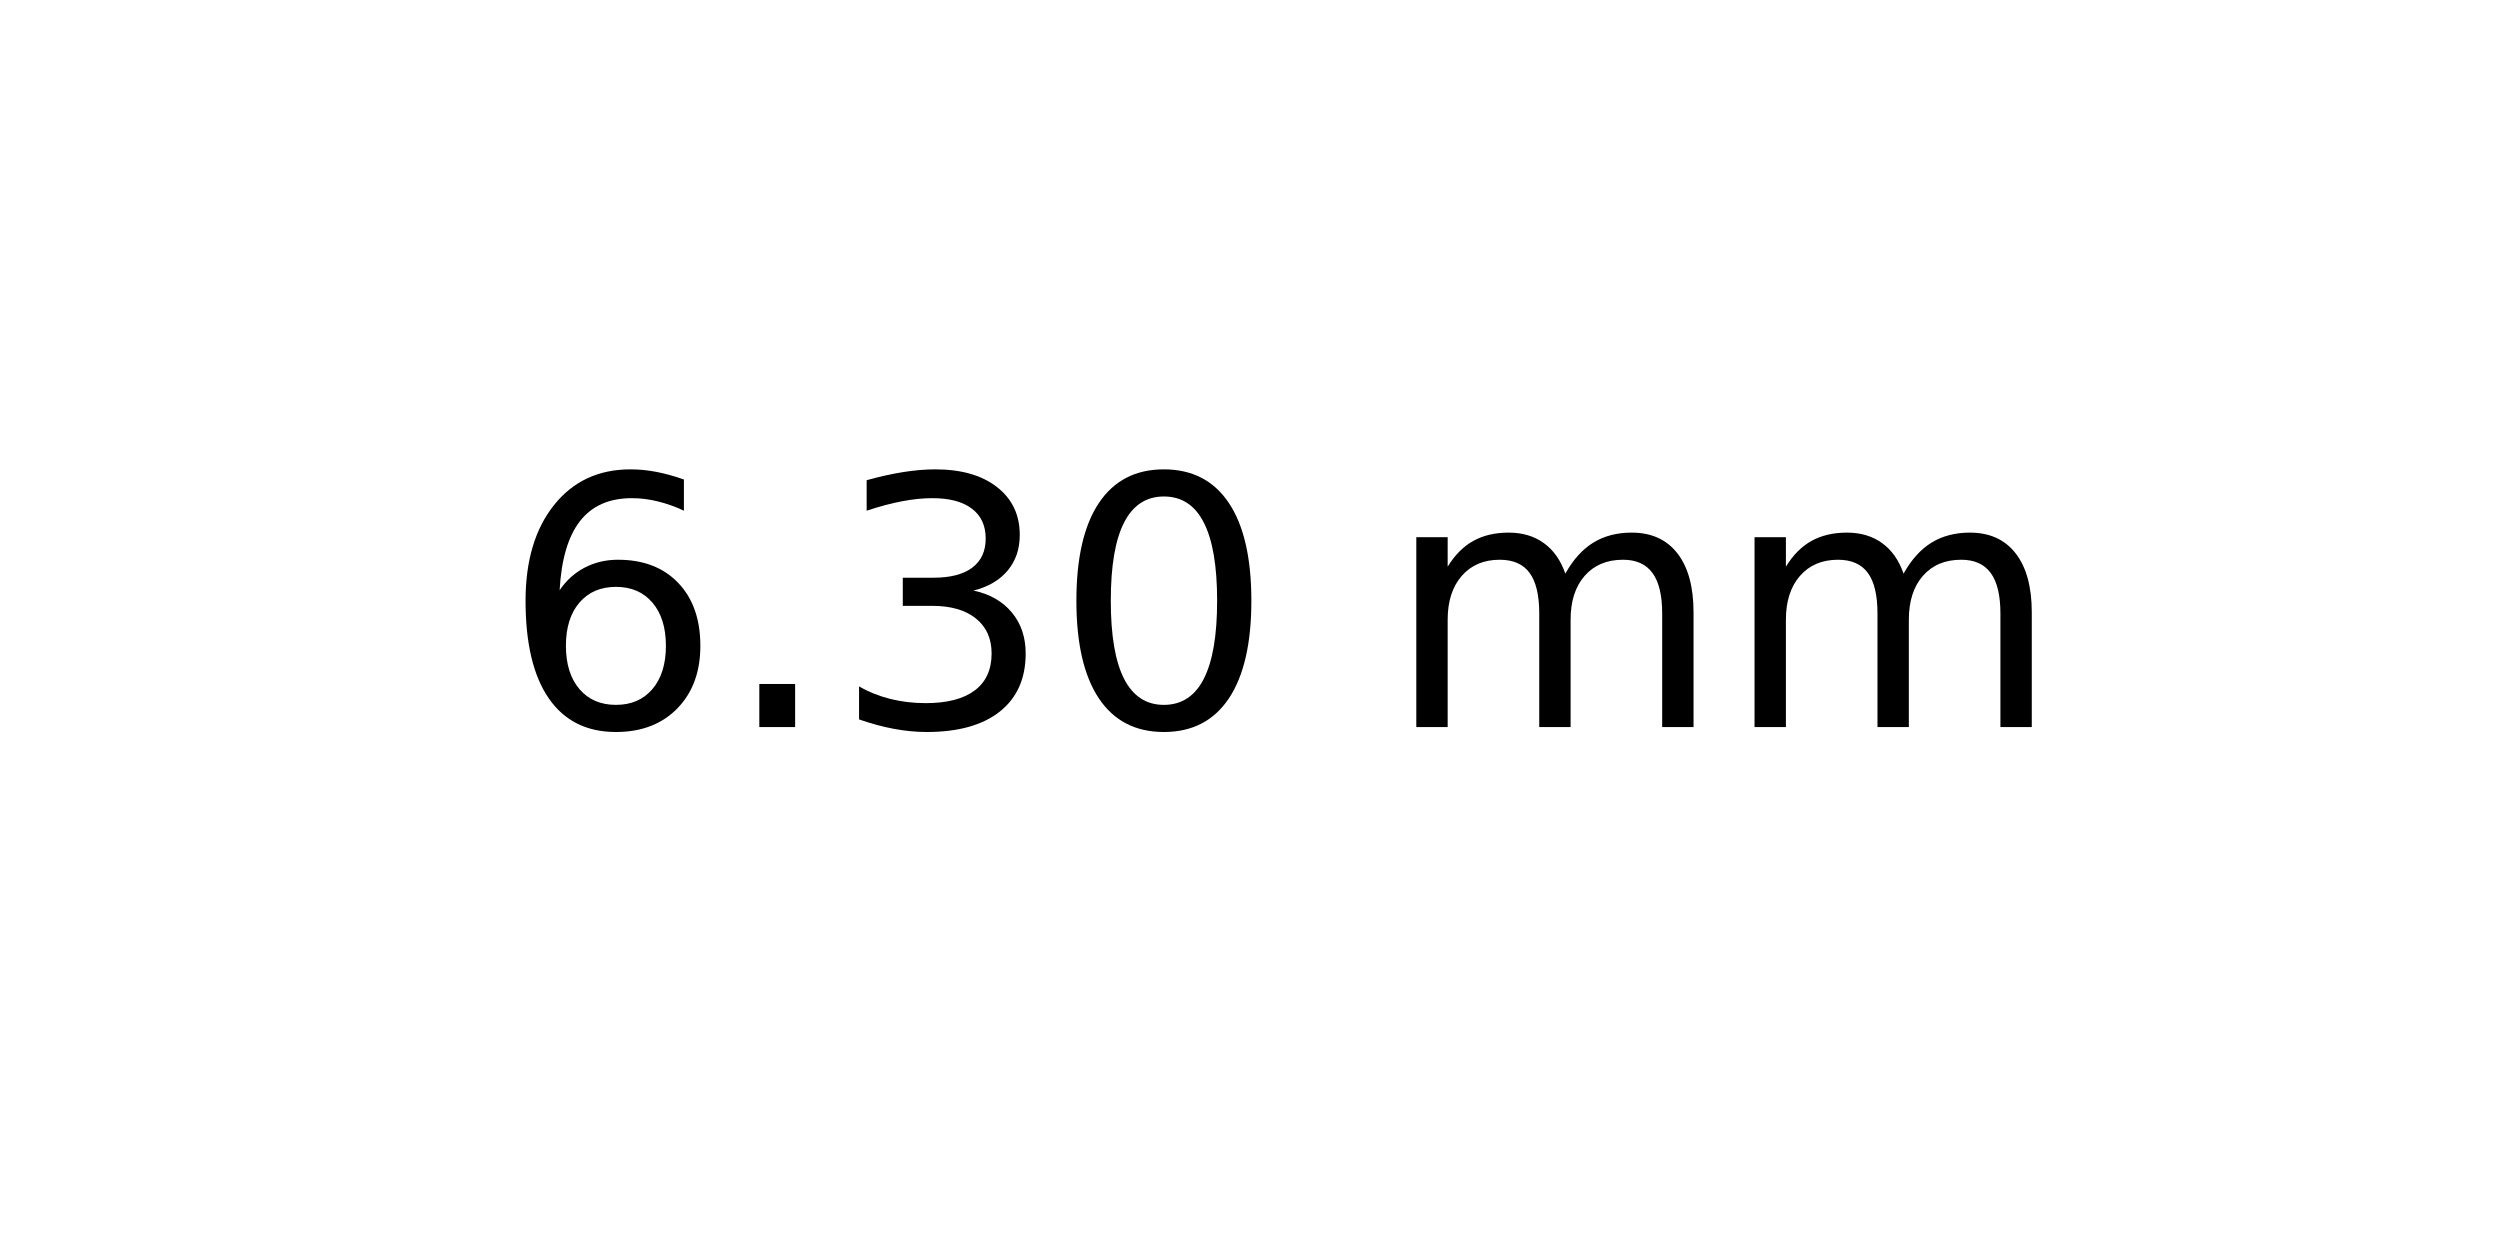
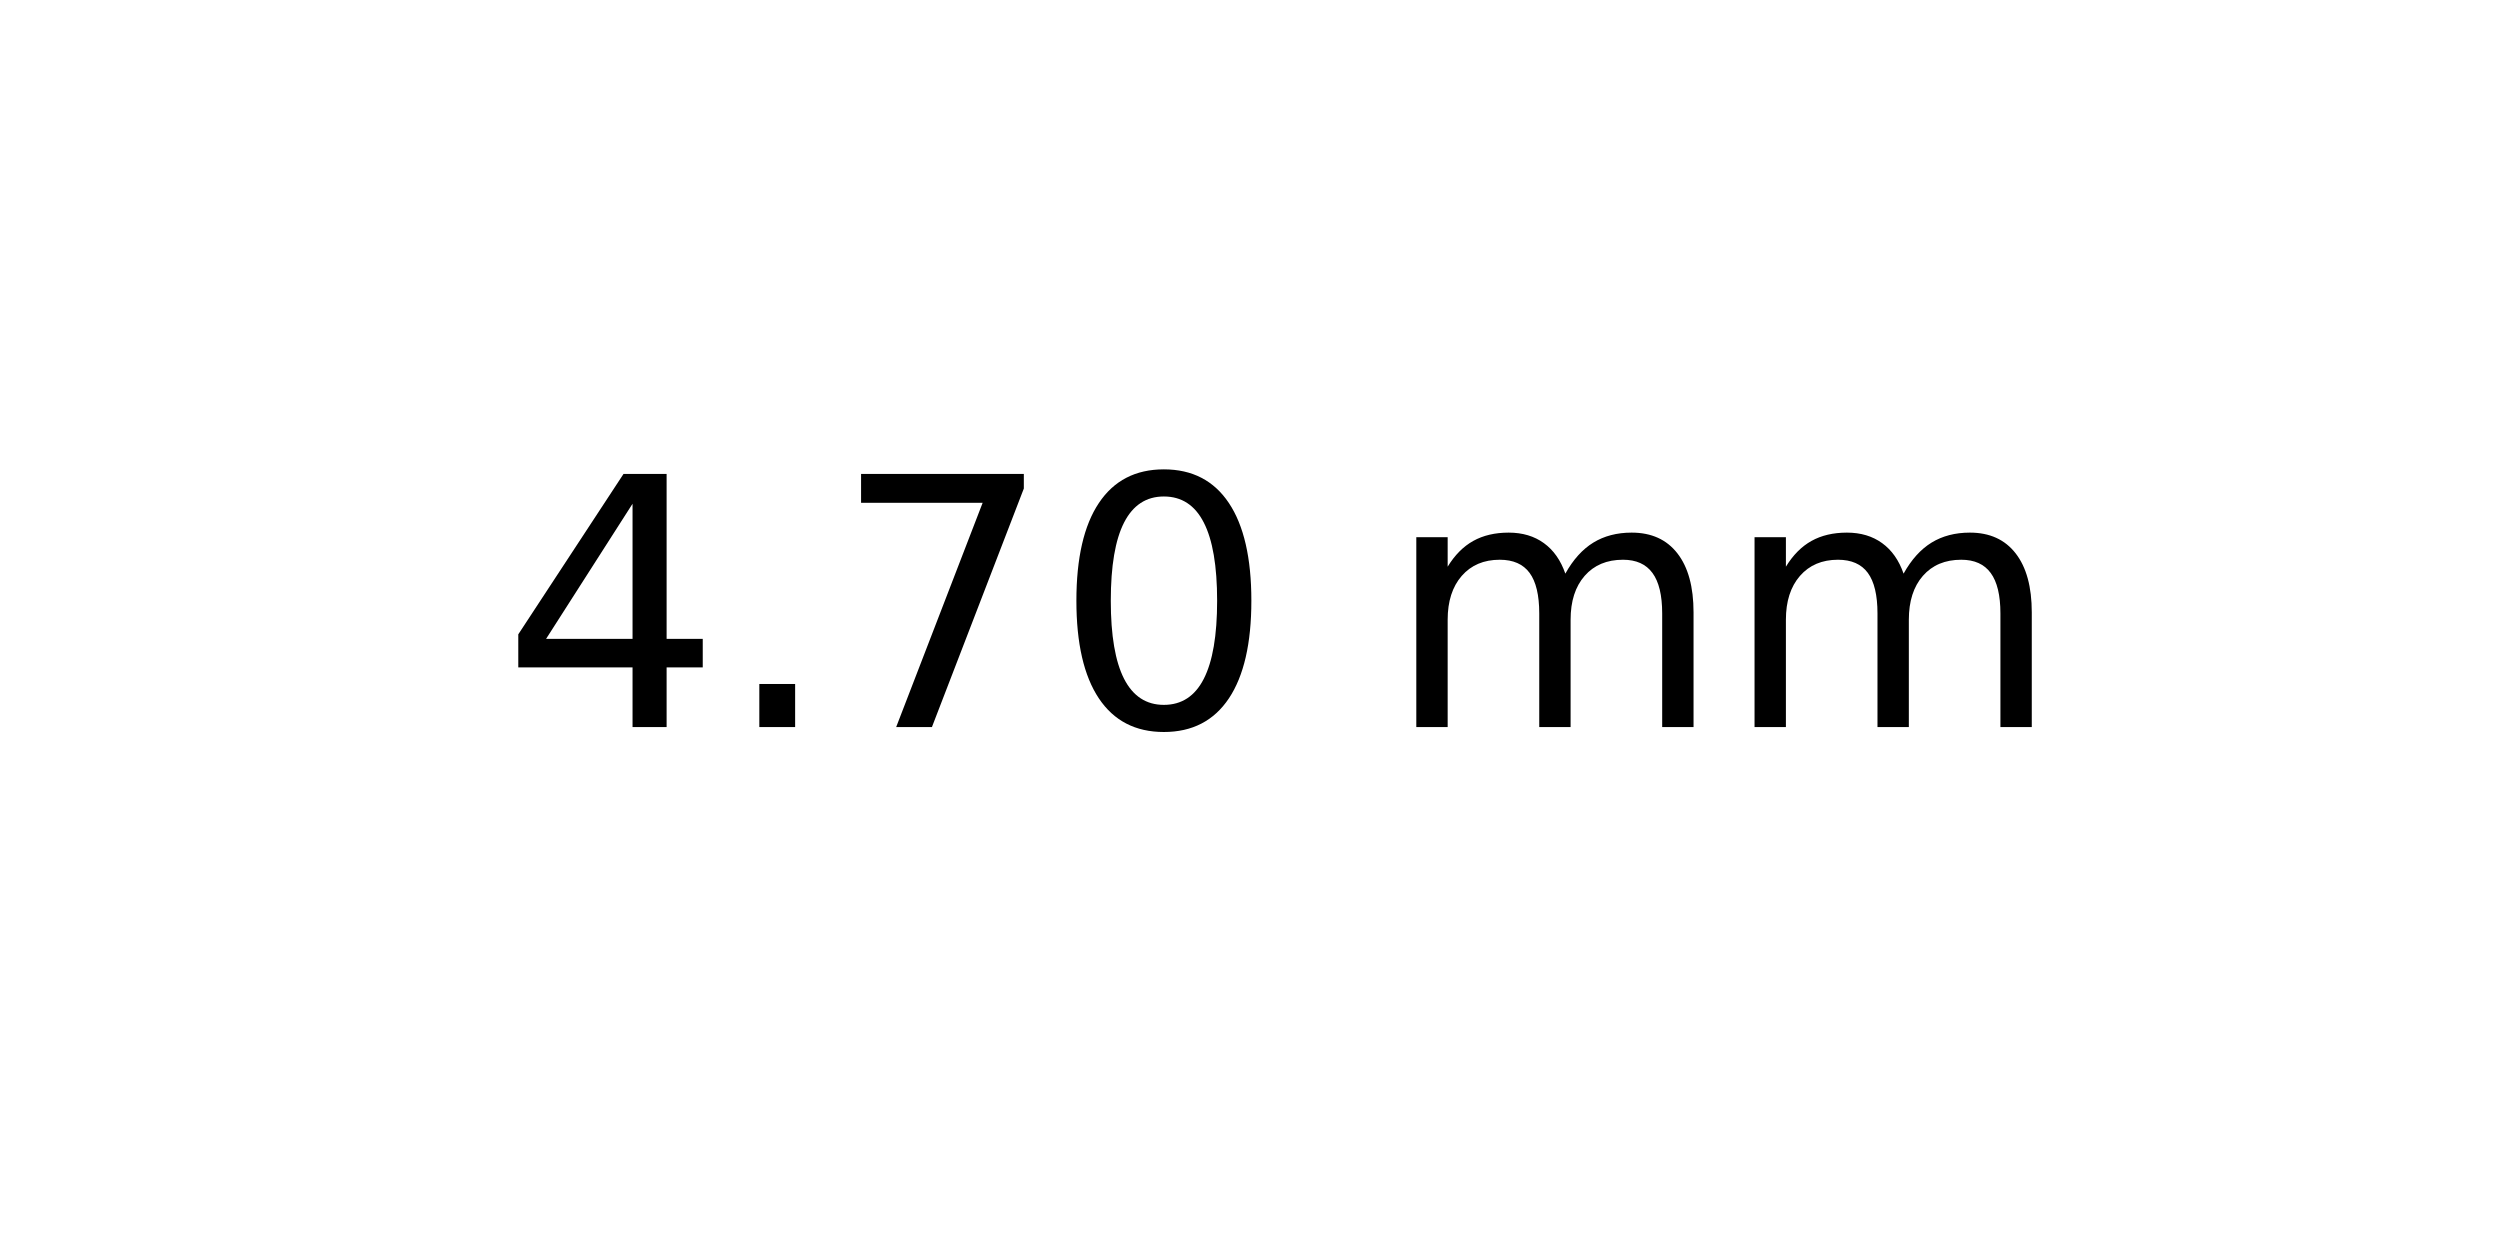
<svg xmlns="http://www.w3.org/2000/svg" xmlns:xlink="http://www.w3.org/1999/xlink" width="72pt" height="36pt" viewBox="0 0 72 36" version="1.1">
  <defs>
    <style type="text/css">*{stroke-linejoin: round; stroke-linecap: butt}</style>
  </defs>
  <g id="figure_1">
    <g id="axes_1">
      <g id="text_1">
        <g transform="translate(14.4375 20.93937) scale(0.1 -0.1)">
          <defs>
-             <path id="DejaVuSans-36" d="M 2113 2584  Q 1688 2584 1439 2293  Q 1191 2003 1191 1497  Q 1191 994 1439 701  Q 1688 409 2113 409  Q 2538 409 2786 701  Q 3034 994 3034 1497  Q 3034 2003 2786 2293  Q 2538 2584 2113 2584  z M 3366 4563  L 3366 3988  Q 3128 4100 2886 4159  Q 2644 4219 2406 4219  Q 1781 4219 1451 3797  Q 1122 3375 1075 2522  Q 1259 2794 1537 2939  Q 1816 3084 2150 3084  Q 2853 3084 3261 2657  Q 3669 2231 3669 1497  Q 3669 778 3244 343  Q 2819 -91 2113 -91  Q 1303 -91 875 529  Q 447 1150 447 2328  Q 447 3434 972 4092  Q 1497 4750 2381 4750  Q 2619 4750 2861 4703  Q 3103 4656 3366 4563  z " transform="scale(0.015625)" />
+             <path id="DejaVuSans-34" d="M 2419 4116  L 825 1625  L 2419 1625  L 2419 4116  z M 2253 4666  L 3047 4666  L 3047 1625  L 3713 1625  L 3713 1100  L 3047 1100  L 3047 0  L 2419 0  L 2419 1100  L 313 1100  L 313 1709  L 2253 4666  z " transform="scale(0.015625)" />
            <path id="DejaVuSans-2e" d="M 684 794  L 1344 794  L 1344 0  L 684 0  L 684 794  z " transform="scale(0.015625)" />
-             <path id="DejaVuSans-33" d="M 2597 2516  Q 3050 2419 3304 2112  Q 3559 1806 3559 1356  Q 3559 666 3084 287  Q 2609 -91 1734 -91  Q 1441 -91 1130 -33  Q 819 25 488 141  L 488 750  Q 750 597 1062 519  Q 1375 441 1716 441  Q 2309 441 2620 675  Q 2931 909 2931 1356  Q 2931 1769 2642 2001  Q 2353 2234 1838 2234  L 1294 2234  L 1294 2753  L 1863 2753  Q 2328 2753 2575 2939  Q 2822 3125 2822 3475  Q 2822 3834 2567 4026  Q 2313 4219 1838 4219  Q 1578 4219 1281 4162  Q 984 4106 628 3988  L 628 4550  Q 988 4650 1302 4700  Q 1616 4750 1894 4750  Q 2613 4750 3031 4423  Q 3450 4097 3450 3541  Q 3450 3153 3228 2886  Q 3006 2619 2597 2516  z " transform="scale(0.015625)" />
+             <path id="DejaVuSans-37" d="M 525 4666  L 3525 4666  L 3525 4397  L 1831 0  L 1172 0  L 2766 4134  L 525 4134  L 525 4666  z " transform="scale(0.015625)" />
            <path id="DejaVuSans-30" d="M 2034 4250  Q 1547 4250 1301 3770  Q 1056 3291 1056 2328  Q 1056 1369 1301 889  Q 1547 409 2034 409  Q 2525 409 2770 889  Q 3016 1369 3016 2328  Q 3016 3291 2770 3770  Q 2525 4250 2034 4250  z M 2034 4750  Q 2819 4750 3233 4129  Q 3647 3509 3647 2328  Q 3647 1150 3233 529  Q 2819 -91 2034 -91  Q 1250 -91 836 529  Q 422 1150 422 2328  Q 422 3509 836 4129  Q 1250 4750 2034 4750  z " transform="scale(0.015625)" />
            <path id="DejaVuSans-20" transform="scale(0.015625)" />
            <path id="DejaVuSans-6d" d="M 3328 2828  Q 3544 3216 3844 3400  Q 4144 3584 4550 3584  Q 5097 3584 5394 3201  Q 5691 2819 5691 2113  L 5691 0  L 5113 0  L 5113 2094  Q 5113 2597 4934 2840  Q 4756 3084 4391 3084  Q 3944 3084 3684 2787  Q 3425 2491 3425 1978  L 3425 0  L 2847 0  L 2847 2094  Q 2847 2600 2669 2842  Q 2491 3084 2119 3084  Q 1678 3084 1418 2786  Q 1159 2488 1159 1978  L 1159 0  L 581 0  L 581 3500  L 1159 3500  L 1159 2956  Q 1356 3278 1631 3431  Q 1906 3584 2284 3584  Q 2666 3584 2933 3390  Q 3200 3197 3328 2828  z " transform="scale(0.015625)" />
          </defs>
-           <use xlink:href="#DejaVuSans-36" />
+           <use xlink:href="#DejaVuSans-34" />
          <use xlink:href="#DejaVuSans-2e" x="63.623" />
-           <use xlink:href="#DejaVuSans-33" x="95.41" />
+           <use xlink:href="#DejaVuSans-37" x="95.41" />
          <use xlink:href="#DejaVuSans-30" x="159.033" />
          <use xlink:href="#DejaVuSans-20" x="222.656" />
          <use xlink:href="#DejaVuSans-6d" x="254.443" />
          <use xlink:href="#DejaVuSans-6d" x="351.855" />
        </g>
      </g>
    </g>
  </g>
</svg>
